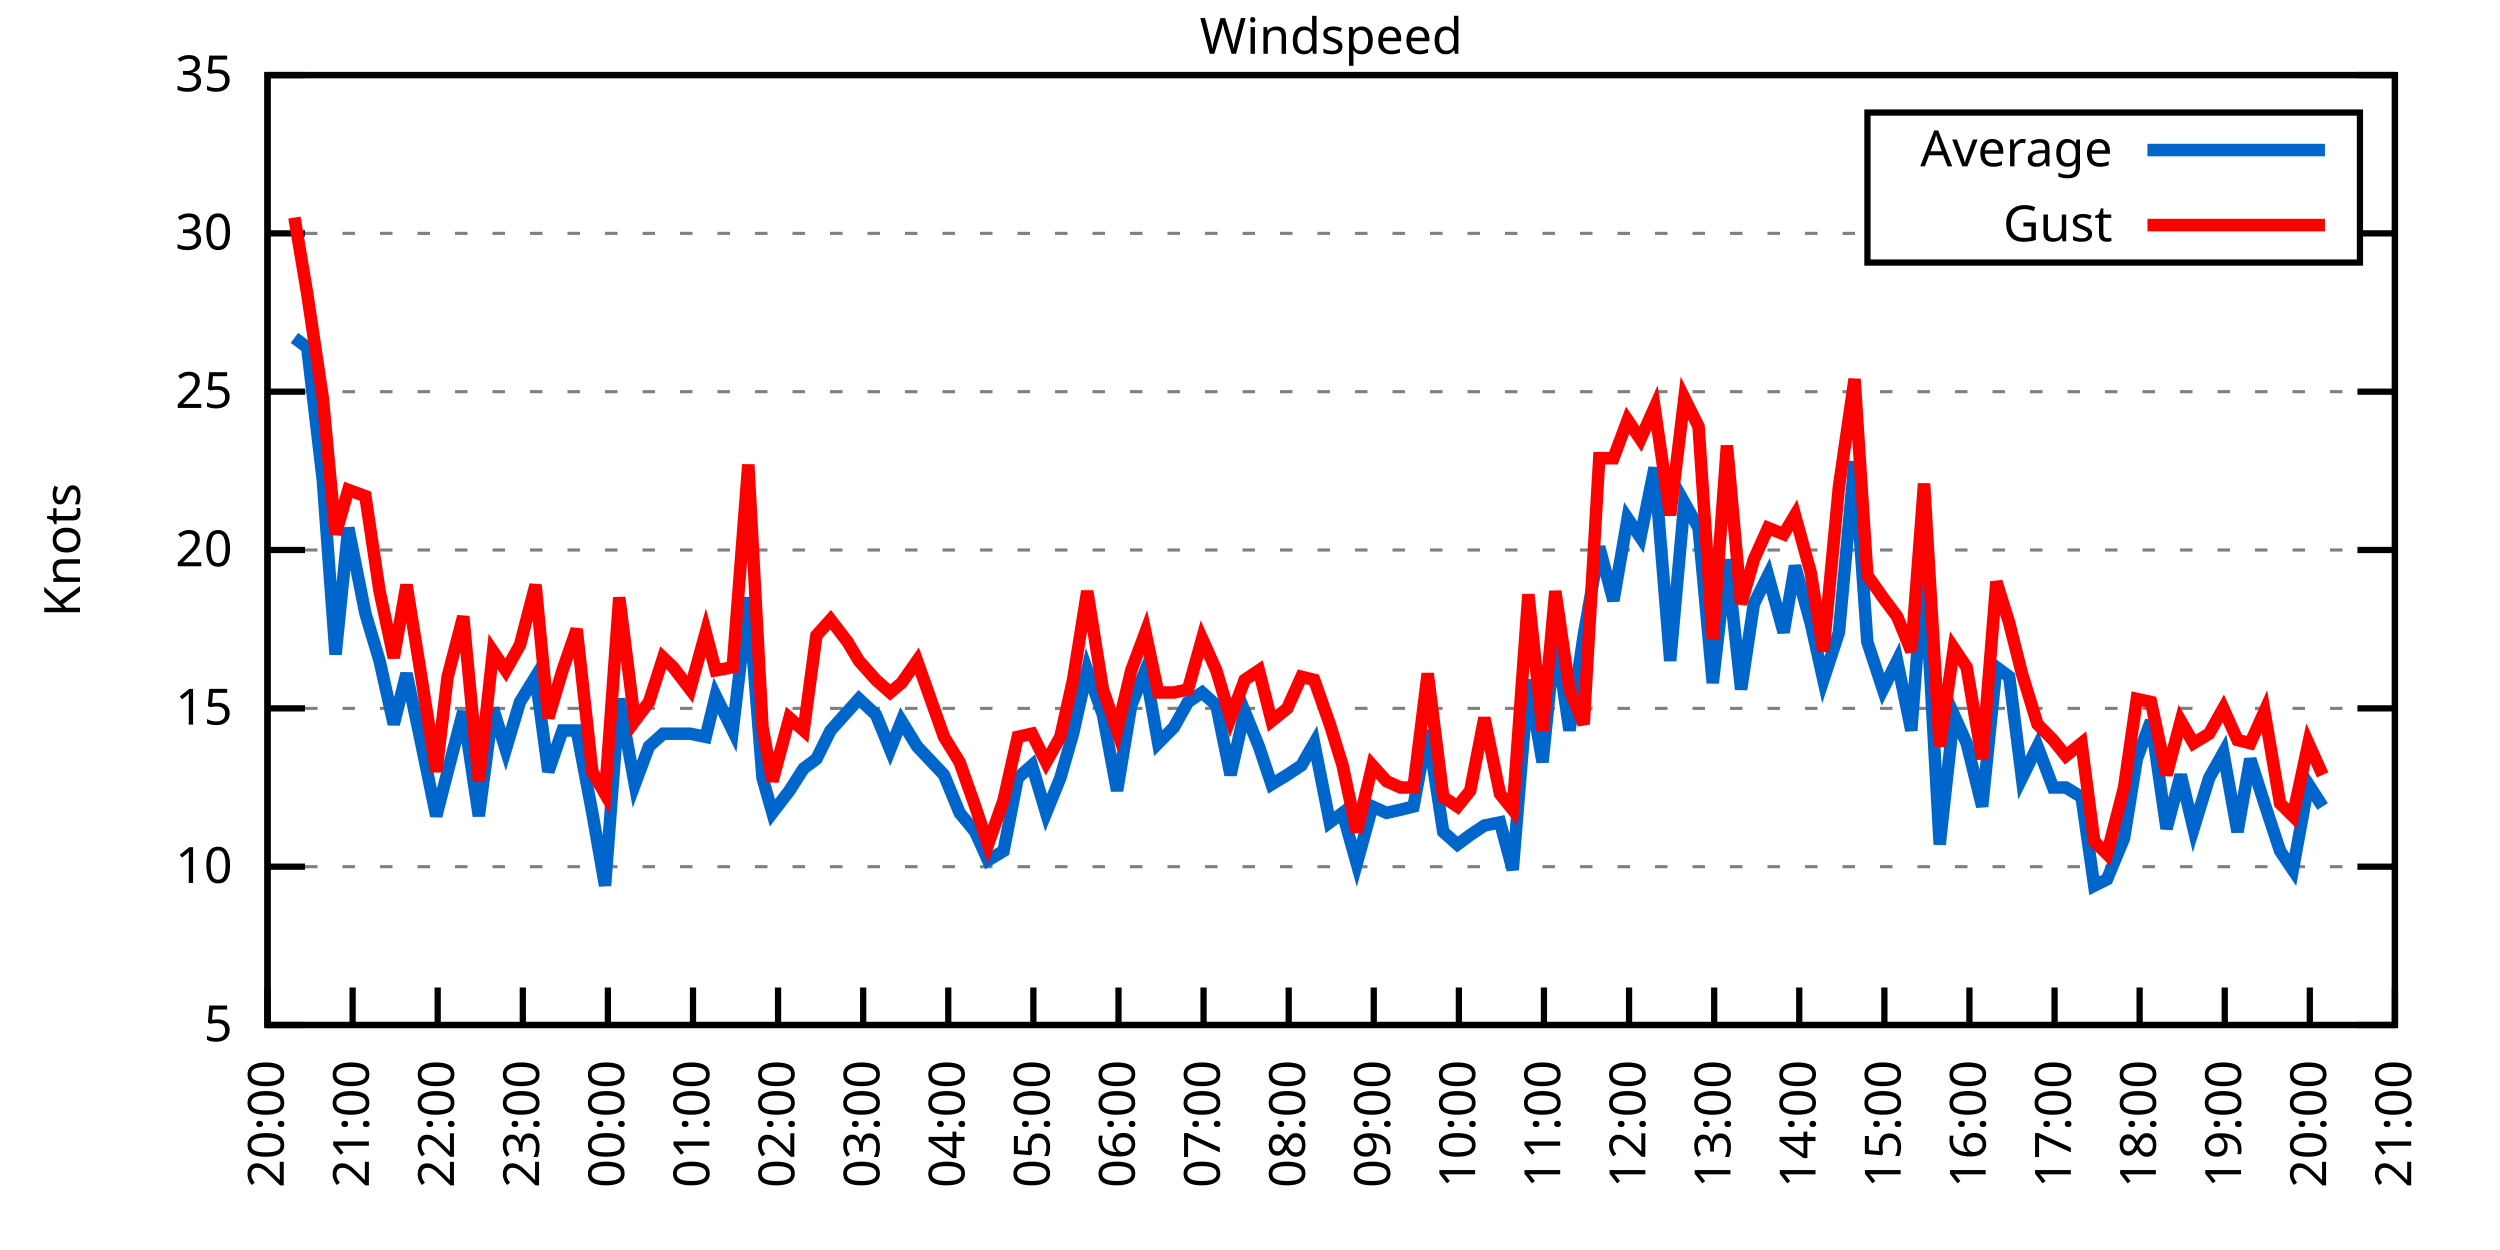
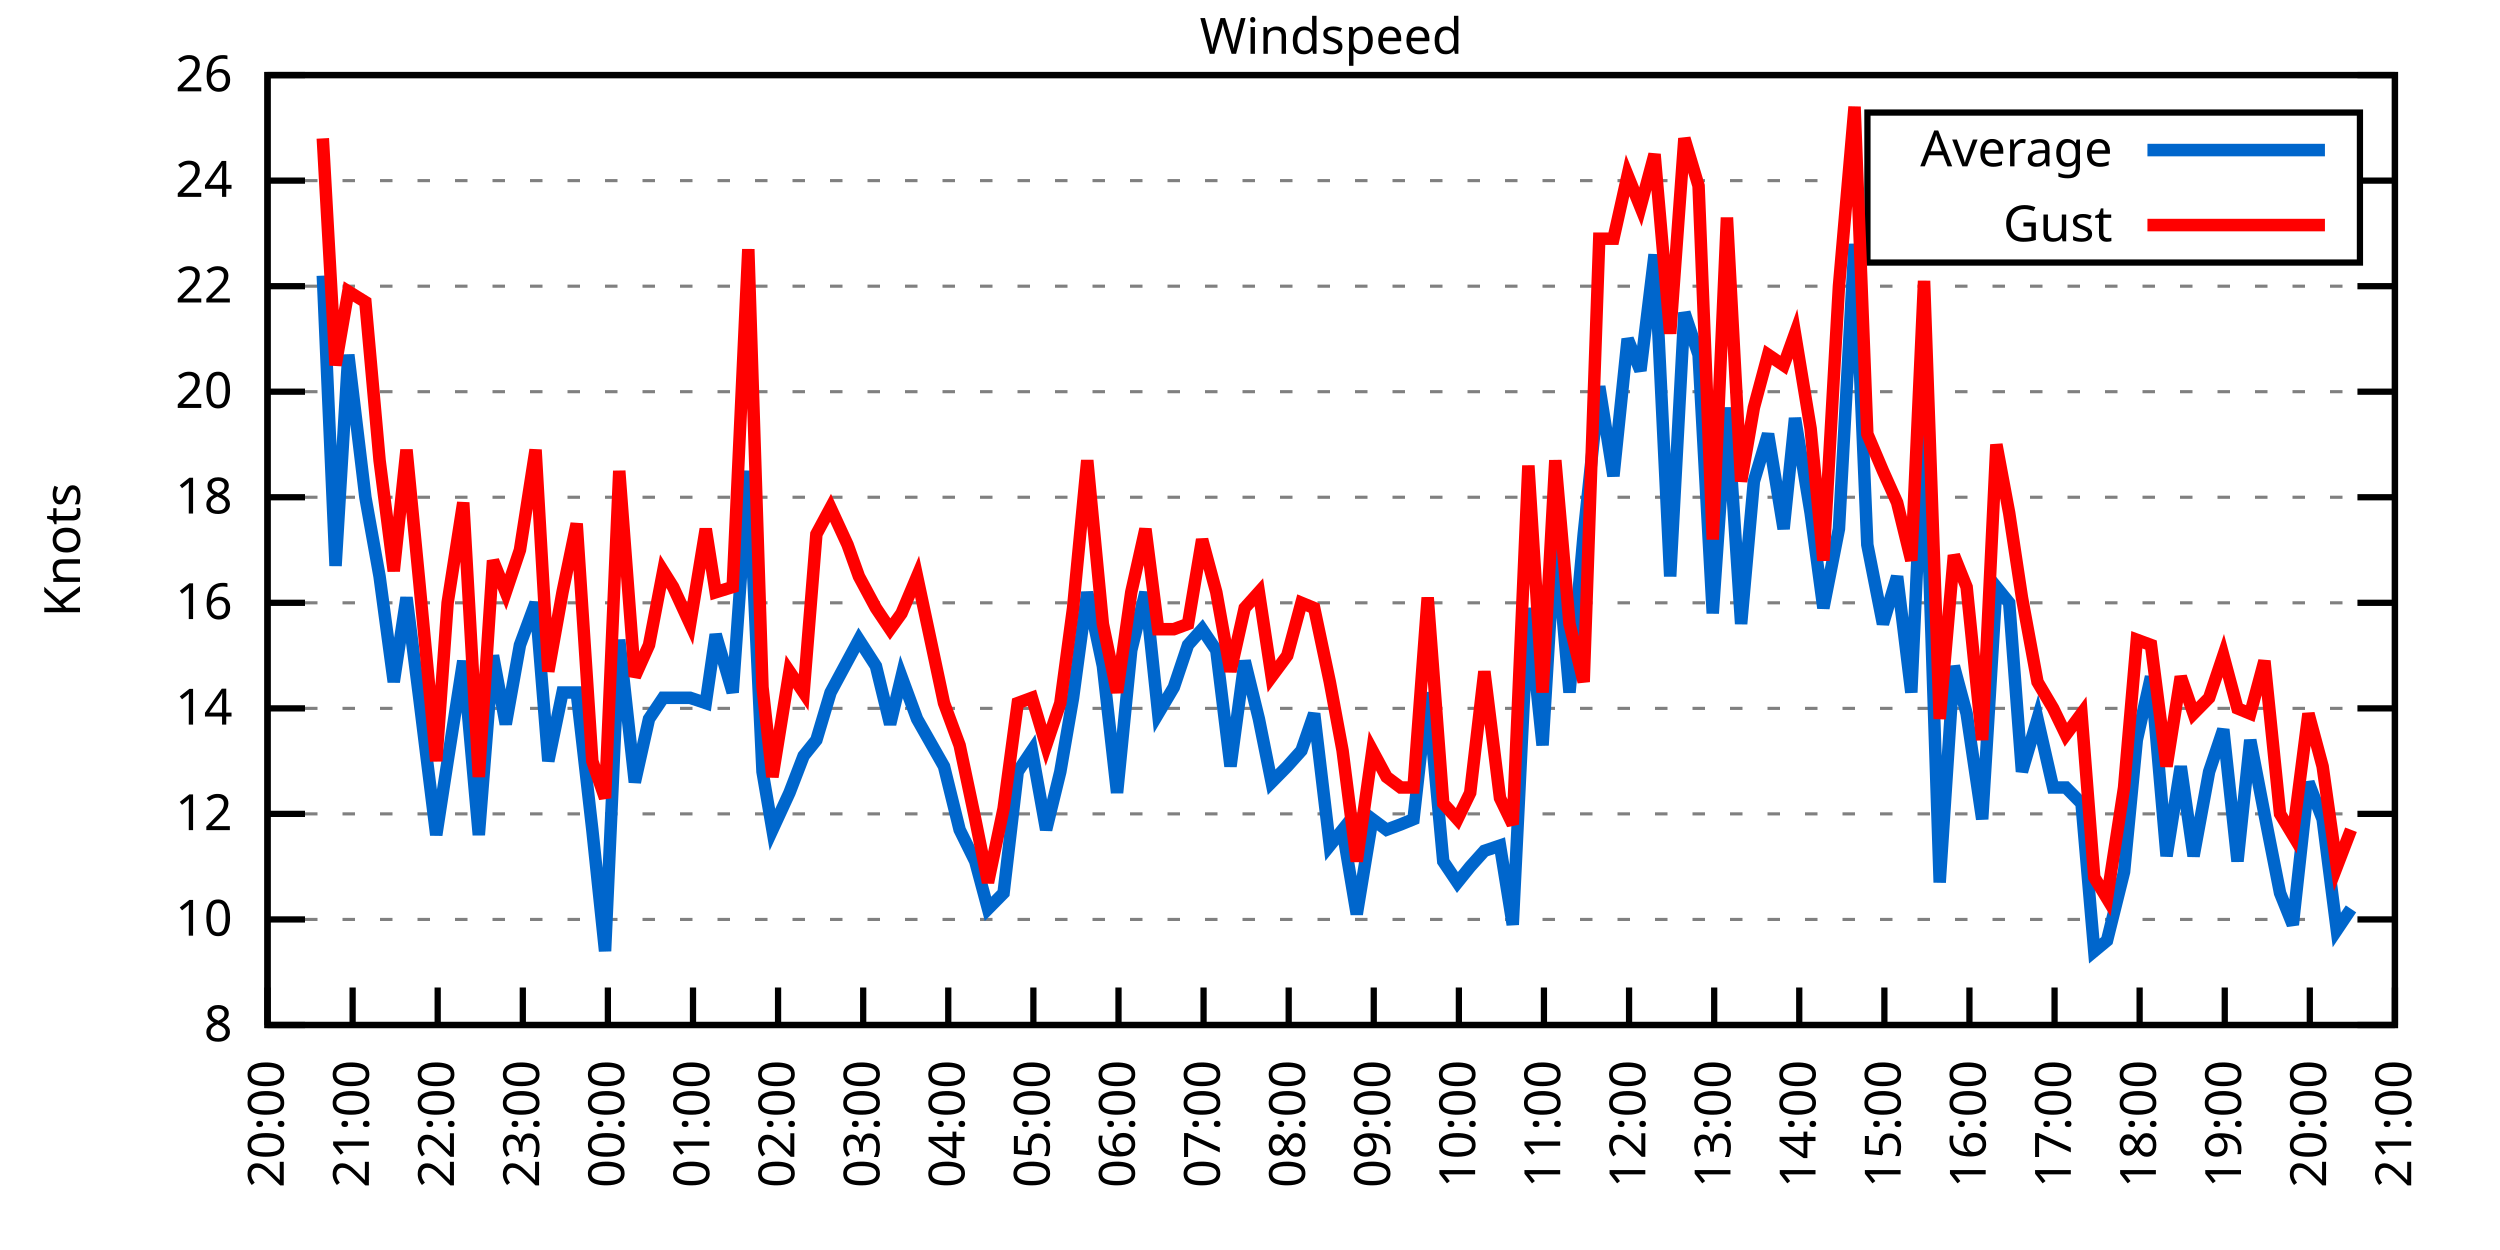
<svg xmlns="http://www.w3.org/2000/svg" xmlns:xlink="http://www.w3.org/1999/xlink" width="400" height="200" viewBox="0 0 400 200">
  <g id="gnuplot_canvas">
    <rect x="0" y="0" width="400" height="200" fill="none" />
    <defs>
      <circle id="gpDot" r="0.5" stroke-width="0.5" stroke="currentColor" />
      <path id="gpPt0" stroke-width="0.333" stroke="currentColor" d="M-1,0 h2 M0,-1 v2" />
      <path id="gpPt1" stroke-width="0.333" stroke="currentColor" d="M-1,-1 L1,1 M1,-1 L-1,1" />
      <path id="gpPt2" stroke-width="0.333" stroke="currentColor" d="M-1,0 L1,0 M0,-1 L0,1 M-1,-1 L1,1 M-1,1 L1,-1" />
      <rect id="gpPt3" stroke-width="0.333" stroke="currentColor" x="-1" y="-1" width="2" height="2" />
      <rect id="gpPt4" stroke-width="0.333" stroke="currentColor" fill="currentColor" x="-1" y="-1" width="2" height="2" />
      <circle id="gpPt5" stroke-width="0.333" stroke="currentColor" cx="0" cy="0" r="1" />
      <use xlink:href="#gpPt5" id="gpPt6" fill="currentColor" stroke="none" />
      <path id="gpPt7" stroke-width="0.333" stroke="currentColor" d="M0,-1.33 L-1.33,0.67 L1.33,0.67 z" />
      <use xlink:href="#gpPt7" id="gpPt8" fill="currentColor" stroke="none" />
      <use xlink:href="#gpPt7" id="gpPt9" stroke="currentColor" transform="rotate(180)" />
      <use xlink:href="#gpPt9" id="gpPt10" fill="currentColor" stroke="none" />
      <use xlink:href="#gpPt3" id="gpPt11" stroke="currentColor" transform="rotate(45)" />
      <use xlink:href="#gpPt11" id="gpPt12" fill="currentColor" stroke="none" />
      <path id="gpPt13" stroke-width="0.333" stroke="currentColor" d="M0,1.330 L1.265,0.411 L0.782,-1.067 L-0.782,-1.076 L-1.265,0.411 z" />
      <use xlink:href="#gpPt13" id="gpPt14" fill="currentColor" stroke="none" />
      <filter id="textbox" filterUnits="objectBoundingBox" x="0" y="0" height="1" width="1">
        <feFlood flood-color="white" flood-opacity="1" result="bgnd" />
        <feComposite in="SourceGraphic" in2="bgnd" operator="atop" />
      </filter>
      <filter id="greybox" filterUnits="objectBoundingBox" x="0" y="0" height="1" width="1">
        <feFlood flood-color="lightgrey" flood-opacity="1" result="grey" />
        <feComposite in="SourceGraphic" in2="grey" operator="atop" />
      </filter>
    </defs>
    <g fill="none" color="white" stroke="currentColor" stroke-width="1.00" stroke-linecap="butt" stroke-linejoin="miter">
</g>
    <g fill="none" color="black" stroke="currentColor" stroke-width="1.00" stroke-linecap="butt" stroke-linejoin="miter">
      <g stroke="none" shape-rendering="crispEdges">
        <polygon fill="rgb(255, 255, 255)" points="42.80,164.00 383.18,164.00 383.18,12.02 42.80,12.02 " />
      </g>
    </g>
    <g fill="none" color="black" stroke="currentColor" stroke-width="1.00" stroke-linecap="butt" stroke-linejoin="miter">
</g>
    <g fill="none" color="black" stroke="black" stroke-width="0.50" stroke-linecap="butt" stroke-linejoin="miter">
</g>
    <g fill="none" color="gray" stroke="currentColor" stroke-width="0.50" stroke-linecap="butt" stroke-linejoin="miter">
      <path stroke="gray" stroke-dasharray="2,4" class="gridline" d="M42.80,164.00 L383.19,164.00  " />
    </g>
    <g fill="none" color="gray" stroke="gray" stroke-width="1.00" stroke-linecap="butt" stroke-linejoin="miter">
</g>
    <g fill="none" color="black" stroke="currentColor" stroke-width="1.00" stroke-linecap="butt" stroke-linejoin="miter">
      <path stroke="black" d="M42.80,164.00 L48.80,164.00 M383.19,164.00 L377.19,164.00  " />
      <g transform="translate(37.20,166.60)" stroke="none" fill="black" font-family="Sans" font-size="8.00" text-anchor="end">
        <text>
-           <tspan font-family="Sans"> 5</tspan>
-         </text>
-       </g>
-     </g>
-     <g fill="none" color="black" stroke="currentColor" stroke-width="1.00" stroke-linecap="butt" stroke-linejoin="miter">
- </g>
-     <g fill="none" color="black" stroke="black" stroke-width="0.50" stroke-linecap="butt" stroke-linejoin="miter">
- </g>
-     <g fill="none" color="gray" stroke="currentColor" stroke-width="0.50" stroke-linecap="butt" stroke-linejoin="miter">
-       <path stroke="gray" stroke-dasharray="2,4" class="gridline" d="M42.80,138.67 L383.19,138.67  " />
-     </g>
-     <g fill="none" color="gray" stroke="gray" stroke-width="1.00" stroke-linecap="butt" stroke-linejoin="miter">
- </g>
-     <g fill="none" color="black" stroke="currentColor" stroke-width="1.00" stroke-linecap="butt" stroke-linejoin="miter">
-       <path stroke="black" d="M42.80,138.67 L48.80,138.67 M383.19,138.67 L377.19,138.67  " />
-       <g transform="translate(37.20,141.27)" stroke="none" fill="black" font-family="Sans" font-size="8.00" text-anchor="end">
+           <tspan font-family="Sans"> 8</tspan>
+         </text>
+       </g>
+     </g>
+     <g fill="none" color="black" stroke="currentColor" stroke-width="1.00" stroke-linecap="butt" stroke-linejoin="miter">
+ </g>
+     <g fill="none" color="black" stroke="black" stroke-width="0.50" stroke-linecap="butt" stroke-linejoin="miter">
+ </g>
+     <g fill="none" color="gray" stroke="currentColor" stroke-width="0.50" stroke-linecap="butt" stroke-linejoin="miter">
+       <path stroke="gray" stroke-dasharray="2,4" class="gridline" d="M42.80,147.11 L383.19,147.11  " />
+     </g>
+     <g fill="none" color="gray" stroke="gray" stroke-width="1.00" stroke-linecap="butt" stroke-linejoin="miter">
+ </g>
+     <g fill="none" color="black" stroke="currentColor" stroke-width="1.00" stroke-linecap="butt" stroke-linejoin="miter">
+       <path stroke="black" d="M42.80,147.11 L48.80,147.11 M383.19,147.11 L377.19,147.11  " />
+       <g transform="translate(37.20,149.71)" stroke="none" fill="black" font-family="Sans" font-size="8.00" text-anchor="end">
        <text>
          <tspan font-family="Sans"> 10</tspan>
+         </text>
+       </g>
+     </g>
+     <g fill="none" color="black" stroke="currentColor" stroke-width="1.00" stroke-linecap="butt" stroke-linejoin="miter">
+ </g>
+     <g fill="none" color="black" stroke="black" stroke-width="0.50" stroke-linecap="butt" stroke-linejoin="miter">
+ </g>
+     <g fill="none" color="gray" stroke="currentColor" stroke-width="0.50" stroke-linecap="butt" stroke-linejoin="miter">
+       <path stroke="gray" stroke-dasharray="2,4" class="gridline" d="M42.80,130.22 L383.19,130.22  " />
+     </g>
+     <g fill="none" color="gray" stroke="gray" stroke-width="1.00" stroke-linecap="butt" stroke-linejoin="miter">
+ </g>
+     <g fill="none" color="black" stroke="currentColor" stroke-width="1.00" stroke-linecap="butt" stroke-linejoin="miter">
+       <path stroke="black" d="M42.80,130.22 L48.80,130.22 M383.19,130.22 L377.19,130.22  " />
+       <g transform="translate(37.20,132.82)" stroke="none" fill="black" font-family="Sans" font-size="8.00" text-anchor="end">
+         <text>
+           <tspan font-family="Sans"> 12</tspan>
        </text>
      </g>
    </g>
    <g fill="none" color="black" stroke="currentColor" stroke-width="1.00" stroke-linecap="butt" stroke-linejoin="miter">
</g>
    <g fill="none" color="black" stroke="black" stroke-width="0.50" stroke-linecap="butt" stroke-linejoin="miter">
</g>
    <g fill="none" color="gray" stroke="currentColor" stroke-width="0.50" stroke-linecap="butt" stroke-linejoin="miter">
      <path stroke="gray" stroke-dasharray="2,4" class="gridline" d="M42.80,113.34 L383.19,113.34  " />
    </g>
    <g fill="none" color="gray" stroke="gray" stroke-width="1.00" stroke-linecap="butt" stroke-linejoin="miter">
</g>
    <g fill="none" color="black" stroke="currentColor" stroke-width="1.00" stroke-linecap="butt" stroke-linejoin="miter">
      <path stroke="black" d="M42.80,113.34 L48.80,113.34 M383.19,113.34 L377.19,113.34  " />
      <g transform="translate(37.20,115.94)" stroke="none" fill="black" font-family="Sans" font-size="8.00" text-anchor="end">
        <text>
-           <tspan font-family="Sans"> 15</tspan>
-         </text>
-       </g>
-     </g>
-     <g fill="none" color="black" stroke="currentColor" stroke-width="1.00" stroke-linecap="butt" stroke-linejoin="miter">
- </g>
-     <g fill="none" color="black" stroke="black" stroke-width="0.50" stroke-linecap="butt" stroke-linejoin="miter">
- </g>
-     <g fill="none" color="gray" stroke="currentColor" stroke-width="0.50" stroke-linecap="butt" stroke-linejoin="miter">
-       <path stroke="gray" stroke-dasharray="2,4" class="gridline" d="M42.80,88.00 L383.19,88.00  " />
-     </g>
-     <g fill="none" color="gray" stroke="gray" stroke-width="1.00" stroke-linecap="butt" stroke-linejoin="miter">
- </g>
-     <g fill="none" color="black" stroke="currentColor" stroke-width="1.00" stroke-linecap="butt" stroke-linejoin="miter">
-       <path stroke="black" d="M42.80,88.00 L48.80,88.00 M383.19,88.00 L377.19,88.00  " />
-       <g transform="translate(37.20,90.60)" stroke="none" fill="black" font-family="Sans" font-size="8.00" text-anchor="end">
-         <text>
-           <tspan font-family="Sans"> 20</tspan>
+           <tspan font-family="Sans"> 14</tspan>
+         </text>
+       </g>
+     </g>
+     <g fill="none" color="black" stroke="currentColor" stroke-width="1.00" stroke-linecap="butt" stroke-linejoin="miter">
+ </g>
+     <g fill="none" color="black" stroke="black" stroke-width="0.50" stroke-linecap="butt" stroke-linejoin="miter">
+ </g>
+     <g fill="none" color="gray" stroke="currentColor" stroke-width="0.50" stroke-linecap="butt" stroke-linejoin="miter">
+       <path stroke="gray" stroke-dasharray="2,4" class="gridline" d="M42.80,96.45 L383.19,96.45  " />
+     </g>
+     <g fill="none" color="gray" stroke="gray" stroke-width="1.00" stroke-linecap="butt" stroke-linejoin="miter">
+ </g>
+     <g fill="none" color="black" stroke="currentColor" stroke-width="1.00" stroke-linecap="butt" stroke-linejoin="miter">
+       <path stroke="black" d="M42.80,96.45 L48.80,96.45 M383.19,96.45 L377.19,96.45  " />
+       <g transform="translate(37.20,99.05)" stroke="none" fill="black" font-family="Sans" font-size="8.00" text-anchor="end">
+         <text>
+           <tspan font-family="Sans"> 16</tspan>
+         </text>
+       </g>
+     </g>
+     <g fill="none" color="black" stroke="currentColor" stroke-width="1.00" stroke-linecap="butt" stroke-linejoin="miter">
+ </g>
+     <g fill="none" color="black" stroke="black" stroke-width="0.50" stroke-linecap="butt" stroke-linejoin="miter">
+ </g>
+     <g fill="none" color="gray" stroke="currentColor" stroke-width="0.50" stroke-linecap="butt" stroke-linejoin="miter">
+       <path stroke="gray" stroke-dasharray="2,4" class="gridline" d="M42.80,79.56 L383.19,79.56  " />
+     </g>
+     <g fill="none" color="gray" stroke="gray" stroke-width="1.00" stroke-linecap="butt" stroke-linejoin="miter">
+ </g>
+     <g fill="none" color="black" stroke="currentColor" stroke-width="1.00" stroke-linecap="butt" stroke-linejoin="miter">
+       <path stroke="black" d="M42.80,79.56 L48.80,79.56 M383.19,79.56 L377.19,79.56  " />
+       <g transform="translate(37.20,82.16)" stroke="none" fill="black" font-family="Sans" font-size="8.00" text-anchor="end">
+         <text>
+           <tspan font-family="Sans"> 18</tspan>
        </text>
      </g>
    </g>
    <g fill="none" color="black" stroke="currentColor" stroke-width="1.00" stroke-linecap="butt" stroke-linejoin="miter">
</g>
    <g fill="none" color="black" stroke="black" stroke-width="0.50" stroke-linecap="butt" stroke-linejoin="miter">
</g>
    <g fill="none" color="gray" stroke="currentColor" stroke-width="0.50" stroke-linecap="butt" stroke-linejoin="miter">
      <path stroke="gray" stroke-dasharray="2,4" class="gridline" d="M42.80,62.67 L383.19,62.67  " />
    </g>
    <g fill="none" color="gray" stroke="gray" stroke-width="1.00" stroke-linecap="butt" stroke-linejoin="miter">
</g>
    <g fill="none" color="black" stroke="currentColor" stroke-width="1.00" stroke-linecap="butt" stroke-linejoin="miter">
      <path stroke="black" d="M42.80,62.67 L48.80,62.67 M383.19,62.67 L377.19,62.67  " />
      <g transform="translate(37.20,65.27)" stroke="none" fill="black" font-family="Sans" font-size="8.00" text-anchor="end">
        <text>
-           <tspan font-family="Sans"> 25</tspan>
-         </text>
-       </g>
-     </g>
-     <g fill="none" color="black" stroke="currentColor" stroke-width="1.00" stroke-linecap="butt" stroke-linejoin="miter">
- </g>
-     <g fill="none" color="black" stroke="black" stroke-width="0.50" stroke-linecap="butt" stroke-linejoin="miter">
- </g>
-     <g fill="none" color="gray" stroke="currentColor" stroke-width="0.50" stroke-linecap="butt" stroke-linejoin="miter">
-       <path stroke="gray" stroke-dasharray="2,4" class="gridline" d="M42.80,37.34 L298.79,37.34 M377.59,37.34 L383.19,37.34  " />
-     </g>
-     <g fill="none" color="gray" stroke="gray" stroke-width="1.00" stroke-linecap="butt" stroke-linejoin="miter">
- </g>
-     <g fill="none" color="black" stroke="currentColor" stroke-width="1.00" stroke-linecap="butt" stroke-linejoin="miter">
-       <path stroke="black" d="M42.80,37.34 L48.80,37.34 M383.19,37.34 L377.19,37.34  " />
-       <g transform="translate(37.20,39.94)" stroke="none" fill="black" font-family="Sans" font-size="8.00" text-anchor="end">
-         <text>
-           <tspan font-family="Sans"> 30</tspan>
+           <tspan font-family="Sans"> 20</tspan>
+         </text>
+       </g>
+     </g>
+     <g fill="none" color="black" stroke="currentColor" stroke-width="1.00" stroke-linecap="butt" stroke-linejoin="miter">
+ </g>
+     <g fill="none" color="black" stroke="black" stroke-width="0.50" stroke-linecap="butt" stroke-linejoin="miter">
+ </g>
+     <g fill="none" color="gray" stroke="currentColor" stroke-width="0.50" stroke-linecap="butt" stroke-linejoin="miter">
+       <path stroke="gray" stroke-dasharray="2,4" class="gridline" d="M42.80,45.79 L383.19,45.79  " />
+     </g>
+     <g fill="none" color="gray" stroke="gray" stroke-width="1.00" stroke-linecap="butt" stroke-linejoin="miter">
+ </g>
+     <g fill="none" color="black" stroke="currentColor" stroke-width="1.00" stroke-linecap="butt" stroke-linejoin="miter">
+       <path stroke="black" d="M42.80,45.79 L48.80,45.79 M383.19,45.79 L377.19,45.79  " />
+       <g transform="translate(37.20,48.39)" stroke="none" fill="black" font-family="Sans" font-size="8.00" text-anchor="end">
+         <text>
+           <tspan font-family="Sans"> 22</tspan>
+         </text>
+       </g>
+     </g>
+     <g fill="none" color="black" stroke="currentColor" stroke-width="1.00" stroke-linecap="butt" stroke-linejoin="miter">
+ </g>
+     <g fill="none" color="black" stroke="black" stroke-width="0.50" stroke-linecap="butt" stroke-linejoin="miter">
+ </g>
+     <g fill="none" color="gray" stroke="currentColor" stroke-width="0.50" stroke-linecap="butt" stroke-linejoin="miter">
+       <path stroke="gray" stroke-dasharray="2,4" class="gridline" d="M42.80,28.90 L298.79,28.90 M377.59,28.90 L383.19,28.90  " />
+     </g>
+     <g fill="none" color="gray" stroke="gray" stroke-width="1.00" stroke-linecap="butt" stroke-linejoin="miter">
+ </g>
+     <g fill="none" color="black" stroke="currentColor" stroke-width="1.00" stroke-linecap="butt" stroke-linejoin="miter">
+       <path stroke="black" d="M42.80,28.90 L48.80,28.90 M383.19,28.90 L377.19,28.90  " />
+       <g transform="translate(37.20,31.50)" stroke="none" fill="black" font-family="Sans" font-size="8.00" text-anchor="end">
+         <text>
+           <tspan font-family="Sans"> 24</tspan>
        </text>
      </g>
    </g>
    <g fill="none" color="black" stroke="currentColor" stroke-width="1.00" stroke-linecap="butt" stroke-linejoin="miter">
</g>
    <g fill="none" color="black" stroke="black" stroke-width="0.50" stroke-linecap="butt" stroke-linejoin="miter">
</g>
    <g fill="none" color="gray" stroke="currentColor" stroke-width="0.50" stroke-linecap="butt" stroke-linejoin="miter">
      <path stroke="gray" stroke-dasharray="2,4" class="gridline" d="M42.80,12.01 L383.19,12.01  " />
    </g>
    <g fill="none" color="gray" stroke="gray" stroke-width="1.00" stroke-linecap="butt" stroke-linejoin="miter">
</g>
    <g fill="none" color="black" stroke="currentColor" stroke-width="1.00" stroke-linecap="butt" stroke-linejoin="miter">
      <path stroke="black" d="M42.80,12.01 L48.80,12.01 M383.19,12.01 L377.19,12.01  " />
      <g transform="translate(37.20,14.61)" stroke="none" fill="black" font-family="Sans" font-size="8.00" text-anchor="end">
        <text>
-           <tspan font-family="Sans"> 35</tspan>
+           <tspan font-family="Sans"> 26</tspan>
        </text>
      </g>
    </g>
    <g fill="none" color="black" stroke="currentColor" stroke-width="1.00" stroke-linecap="butt" stroke-linejoin="miter">
      <path stroke="black" d="M42.80,164.00 L42.80,158.00  " />
      <g transform="translate(45.40,169.60) rotate(270.00)" stroke="none" fill="black" font-family="Sans" font-size="8.00" text-anchor="end">
        <text>
          <tspan font-family="Sans">20:00</tspan>
        </text>
      </g>
    </g>
    <g fill="none" color="black" stroke="currentColor" stroke-width="1.00" stroke-linecap="butt" stroke-linejoin="miter">
      <path stroke="black" d="M56.42,164.00 L56.42,158.00  " />
      <g transform="translate(59.02,169.60) rotate(270.00)" stroke="none" fill="black" font-family="Sans" font-size="8.00" text-anchor="end">
        <text>
          <tspan font-family="Sans">21:00</tspan>
        </text>
      </g>
    </g>
    <g fill="none" color="black" stroke="currentColor" stroke-width="1.00" stroke-linecap="butt" stroke-linejoin="miter">
      <path stroke="black" d="M70.03,164.00 L70.03,158.00  " />
      <g transform="translate(72.63,169.60) rotate(270.00)" stroke="none" fill="black" font-family="Sans" font-size="8.00" text-anchor="end">
        <text>
          <tspan font-family="Sans">22:00</tspan>
        </text>
      </g>
    </g>
    <g fill="none" color="black" stroke="currentColor" stroke-width="1.00" stroke-linecap="butt" stroke-linejoin="miter">
      <path stroke="black" d="M83.65,164.00 L83.65,158.00  " />
      <g transform="translate(86.25,169.60) rotate(270.00)" stroke="none" fill="black" font-family="Sans" font-size="8.00" text-anchor="end">
        <text>
          <tspan font-family="Sans">23:00</tspan>
        </text>
      </g>
    </g>
    <g fill="none" color="black" stroke="currentColor" stroke-width="1.00" stroke-linecap="butt" stroke-linejoin="miter">
      <path stroke="black" d="M97.26,164.00 L97.26,158.00  " />
      <g transform="translate(99.86,169.60) rotate(270.00)" stroke="none" fill="black" font-family="Sans" font-size="8.00" text-anchor="end">
        <text>
          <tspan font-family="Sans">00:00</tspan>
        </text>
      </g>
    </g>
    <g fill="none" color="black" stroke="currentColor" stroke-width="1.00" stroke-linecap="butt" stroke-linejoin="miter">
      <path stroke="black" d="M110.88,164.00 L110.88,158.00  " />
      <g transform="translate(113.48,169.60) rotate(270.00)" stroke="none" fill="black" font-family="Sans" font-size="8.00" text-anchor="end">
        <text>
          <tspan font-family="Sans">01:00</tspan>
        </text>
      </g>
    </g>
    <g fill="none" color="black" stroke="currentColor" stroke-width="1.00" stroke-linecap="butt" stroke-linejoin="miter">
      <path stroke="black" d="M124.49,164.00 L124.49,158.00  " />
      <g transform="translate(127.09,169.60) rotate(270.00)" stroke="none" fill="black" font-family="Sans" font-size="8.00" text-anchor="end">
        <text>
          <tspan font-family="Sans">02:00</tspan>
        </text>
      </g>
    </g>
    <g fill="none" color="black" stroke="currentColor" stroke-width="1.00" stroke-linecap="butt" stroke-linejoin="miter">
      <path stroke="black" d="M138.11,164.00 L138.11,158.00  " />
      <g transform="translate(140.71,169.60) rotate(270.00)" stroke="none" fill="black" font-family="Sans" font-size="8.00" text-anchor="end">
        <text>
          <tspan font-family="Sans">03:00</tspan>
        </text>
      </g>
    </g>
    <g fill="none" color="black" stroke="currentColor" stroke-width="1.00" stroke-linecap="butt" stroke-linejoin="miter">
      <path stroke="black" d="M151.72,164.00 L151.72,158.00  " />
      <g transform="translate(154.32,169.60) rotate(270.00)" stroke="none" fill="black" font-family="Sans" font-size="8.00" text-anchor="end">
        <text>
          <tspan font-family="Sans">04:00</tspan>
        </text>
      </g>
    </g>
    <g fill="none" color="black" stroke="currentColor" stroke-width="1.00" stroke-linecap="butt" stroke-linejoin="miter">
      <path stroke="black" d="M165.34,164.00 L165.34,158.00  " />
      <g transform="translate(167.94,169.60) rotate(270.00)" stroke="none" fill="black" font-family="Sans" font-size="8.00" text-anchor="end">
        <text>
          <tspan font-family="Sans">05:00</tspan>
        </text>
      </g>
    </g>
    <g fill="none" color="black" stroke="currentColor" stroke-width="1.00" stroke-linecap="butt" stroke-linejoin="miter">
      <path stroke="black" d="M178.96,164.00 L178.96,158.00  " />
      <g transform="translate(181.56,169.60) rotate(270.00)" stroke="none" fill="black" font-family="Sans" font-size="8.00" text-anchor="end">
        <text>
          <tspan font-family="Sans">06:00</tspan>
        </text>
      </g>
    </g>
    <g fill="none" color="black" stroke="currentColor" stroke-width="1.00" stroke-linecap="butt" stroke-linejoin="miter">
      <path stroke="black" d="M192.57,164.00 L192.57,158.00  " />
      <g transform="translate(195.17,169.60) rotate(270.00)" stroke="none" fill="black" font-family="Sans" font-size="8.00" text-anchor="end">
        <text>
          <tspan font-family="Sans">07:00</tspan>
        </text>
      </g>
    </g>
    <g fill="none" color="black" stroke="currentColor" stroke-width="1.00" stroke-linecap="butt" stroke-linejoin="miter">
      <path stroke="black" d="M206.19,164.00 L206.19,158.00  " />
      <g transform="translate(208.79,169.60) rotate(270.00)" stroke="none" fill="black" font-family="Sans" font-size="8.00" text-anchor="end">
        <text>
          <tspan font-family="Sans">08:00</tspan>
        </text>
      </g>
    </g>
    <g fill="none" color="black" stroke="currentColor" stroke-width="1.00" stroke-linecap="butt" stroke-linejoin="miter">
      <path stroke="black" d="M219.80,164.00 L219.80,158.00  " />
      <g transform="translate(222.40,169.60) rotate(270.00)" stroke="none" fill="black" font-family="Sans" font-size="8.00" text-anchor="end">
        <text>
          <tspan font-family="Sans">09:00</tspan>
        </text>
      </g>
    </g>
    <g fill="none" color="black" stroke="currentColor" stroke-width="1.00" stroke-linecap="butt" stroke-linejoin="miter">
      <path stroke="black" d="M233.42,164.00 L233.42,158.00  " />
      <g transform="translate(236.02,169.60) rotate(270.00)" stroke="none" fill="black" font-family="Sans" font-size="8.00" text-anchor="end">
        <text>
          <tspan font-family="Sans">10:00</tspan>
        </text>
      </g>
    </g>
    <g fill="none" color="black" stroke="currentColor" stroke-width="1.00" stroke-linecap="butt" stroke-linejoin="miter">
      <path stroke="black" d="M247.03,164.00 L247.03,158.00  " />
      <g transform="translate(249.63,169.60) rotate(270.00)" stroke="none" fill="black" font-family="Sans" font-size="8.00" text-anchor="end">
        <text>
          <tspan font-family="Sans">11:00</tspan>
        </text>
      </g>
    </g>
    <g fill="none" color="black" stroke="currentColor" stroke-width="1.00" stroke-linecap="butt" stroke-linejoin="miter">
      <path stroke="black" d="M260.65,164.00 L260.65,158.00  " />
      <g transform="translate(263.25,169.60) rotate(270.00)" stroke="none" fill="black" font-family="Sans" font-size="8.00" text-anchor="end">
        <text>
          <tspan font-family="Sans">12:00</tspan>
        </text>
      </g>
    </g>
    <g fill="none" color="black" stroke="currentColor" stroke-width="1.00" stroke-linecap="butt" stroke-linejoin="miter">
      <path stroke="black" d="M274.27,164.00 L274.27,158.00  " />
      <g transform="translate(276.87,169.60) rotate(270.00)" stroke="none" fill="black" font-family="Sans" font-size="8.00" text-anchor="end">
        <text>
          <tspan font-family="Sans">13:00</tspan>
        </text>
      </g>
    </g>
    <g fill="none" color="black" stroke="currentColor" stroke-width="1.00" stroke-linecap="butt" stroke-linejoin="miter">
      <path stroke="black" d="M287.88,164.00 L287.88,158.00  " />
      <g transform="translate(290.48,169.60) rotate(270.00)" stroke="none" fill="black" font-family="Sans" font-size="8.00" text-anchor="end">
        <text>
          <tspan font-family="Sans">14:00</tspan>
        </text>
      </g>
    </g>
    <g fill="none" color="black" stroke="currentColor" stroke-width="1.00" stroke-linecap="butt" stroke-linejoin="miter">
      <path stroke="black" d="M301.50,164.00 L301.50,158.00  " />
      <g transform="translate(304.10,169.60) rotate(270.00)" stroke="none" fill="black" font-family="Sans" font-size="8.00" text-anchor="end">
        <text>
          <tspan font-family="Sans">15:00</tspan>
        </text>
      </g>
    </g>
    <g fill="none" color="black" stroke="currentColor" stroke-width="1.00" stroke-linecap="butt" stroke-linejoin="miter">
      <path stroke="black" d="M315.11,164.00 L315.11,158.00  " />
      <g transform="translate(317.71,169.60) rotate(270.00)" stroke="none" fill="black" font-family="Sans" font-size="8.00" text-anchor="end">
        <text>
          <tspan font-family="Sans">16:00</tspan>
        </text>
      </g>
    </g>
    <g fill="none" color="black" stroke="currentColor" stroke-width="1.00" stroke-linecap="butt" stroke-linejoin="miter">
      <path stroke="black" d="M328.73,164.00 L328.73,158.00  " />
      <g transform="translate(331.33,169.60) rotate(270.00)" stroke="none" fill="black" font-family="Sans" font-size="8.00" text-anchor="end">
        <text>
          <tspan font-family="Sans">17:00</tspan>
        </text>
      </g>
    </g>
    <g fill="none" color="black" stroke="currentColor" stroke-width="1.00" stroke-linecap="butt" stroke-linejoin="miter">
      <path stroke="black" d="M342.34,164.00 L342.34,158.00  " />
      <g transform="translate(344.94,169.60) rotate(270.00)" stroke="none" fill="black" font-family="Sans" font-size="8.00" text-anchor="end">
        <text>
          <tspan font-family="Sans">18:00</tspan>
        </text>
      </g>
    </g>
    <g fill="none" color="black" stroke="currentColor" stroke-width="1.00" stroke-linecap="butt" stroke-linejoin="miter">
      <path stroke="black" d="M355.96,164.00 L355.96,158.00  " />
      <g transform="translate(358.56,169.60) rotate(270.00)" stroke="none" fill="black" font-family="Sans" font-size="8.00" text-anchor="end">
        <text>
          <tspan font-family="Sans">19:00</tspan>
        </text>
      </g>
    </g>
    <g fill="none" color="black" stroke="currentColor" stroke-width="1.00" stroke-linecap="butt" stroke-linejoin="miter">
      <path stroke="black" d="M369.57,164.00 L369.57,158.00  " />
      <g transform="translate(372.17,169.60) rotate(270.00)" stroke="none" fill="black" font-family="Sans" font-size="8.00" text-anchor="end">
        <text>
          <tspan font-family="Sans">20:00</tspan>
        </text>
      </g>
    </g>
    <g fill="none" color="black" stroke="currentColor" stroke-width="1.00" stroke-linecap="butt" stroke-linejoin="miter">
      <path stroke="black" d="M383.19,164.00 L383.19,158.00  " />
      <g transform="translate(385.79,169.60) rotate(270.00)" stroke="none" fill="black" font-family="Sans" font-size="8.00" text-anchor="end">
        <text>
          <tspan font-family="Sans">21:00</tspan>
        </text>
      </g>
    </g>
    <g fill="none" color="black" stroke="currentColor" stroke-width="1.00" stroke-linecap="butt" stroke-linejoin="miter">
</g>
    <g fill="none" color="black" stroke="currentColor" stroke-width="1.00" stroke-linecap="butt" stroke-linejoin="miter">
      <path stroke="black" d="M42.80,12.01 L42.80,164.00 L383.19,164.00 L383.19,12.01 L42.80,12.01 Z  " />
    </g>
    <g fill="none" color="black" stroke="currentColor" stroke-width="1.00" stroke-linecap="butt" stroke-linejoin="miter">
</g>
    <g fill="none" color="black" stroke="currentColor" stroke-width="1.00" stroke-linecap="butt" stroke-linejoin="miter">
      <path stroke="black" d="M298.79,42.01 L298.79,18.01 L377.59,18.01 L377.59,42.01 L298.79,42.01 Z  " />
    </g>
    <g id="Windspeed_plot_1">
      <g fill="none" color="white" stroke="black" stroke-width="2.00" stroke-linecap="butt" stroke-linejoin="miter">
</g>
      <g fill="none" color="black" stroke="currentColor" stroke-width="2.00" stroke-linecap="butt" stroke-linejoin="miter">
        <g transform="translate(337.99,26.61)" stroke="none" fill="black" font-family="Sans" font-size="8.00" text-anchor="end">
          <text>
            <tspan font-family="Sans">Average</tspan>
          </text>
        </g>
      </g>
      <g fill="none" color="black" stroke="currentColor" stroke-width="2.00" stroke-linecap="butt" stroke-linejoin="miter">
-         <path stroke="rgb(  0, 102, 204)" d="M343.59,24.01 L371.99,24.01 M47.11,54.06 L49.15,55.58 L51.65,76.86 L53.69,104.72 L55.73,84.46 L58.46,98.14   L60.73,105.74 L63.00,115.87 L65.04,107.76 L67.08,117.39 L69.80,130.56 L71.62,123.47 L74.12,113.84 L76.61,130.56   L78.88,113.34 L80.92,119.92 L83.19,112.32 L85.69,108.27 L87.73,123.47 L90.00,116.88 L92.27,116.88 L94.77,130.06   L96.81,141.71 L99.08,111.82 L101.57,125.50 L103.84,119.42 L106.11,117.39 L107.70,117.39 L110.42,117.39 L112.92,117.90   L114.51,111.31 L117.23,116.88 L119.73,95.60 L122.00,124.48 L123.59,130.06 L126.31,126.51 L128.58,122.96 L130.62,121.44   L132.89,116.88 L135.61,113.84 L137.43,111.82 L140.15,114.35 L142.42,119.92 L144.24,115.36 L146.73,119.42 L151.04,123.98   L153.54,130.06 L156.04,133.10 L158.08,137.66 L160.57,136.14 L162.84,124.48 L165.11,122.46 L167.38,130.06 L169.65,124.48   L171.69,117.39 L173.96,107.26 L176.46,114.35 L178.73,126.51 L181.00,112.83 L183.27,107.26 L185.31,118.91 L187.81,116.38   L190.08,112.32 L192.34,110.80 L194.61,112.83 L196.88,123.98 L199.15,113.84 L201.42,119.42 L203.46,125.50 L205.96,123.98   L208.23,122.46 L210.27,118.91 L212.77,131.58 L214.81,130.06 L217.08,138.16 L219.58,129.04 L221.85,130.06 L224.11,129.55   L226.16,129.04 L228.43,116.88 L230.92,133.10 L233.19,135.12 L235.23,133.60 L237.50,132.08 L240.00,131.58 L242.04,139.17   L244.54,108.78 L246.81,121.95 L248.85,101.68 L251.12,116.88 L253.39,101.68 L255.88,87.50 L258.15,96.11 L260.42,82.94   L262.47,85.98 L264.73,74.83 L267.23,105.74 L269.50,80.41 L271.77,84.46 L274.04,109.28 L276.31,89.52 L278.58,110.30   L280.62,96.62 L282.89,92.06 L285.38,101.18 L287.20,90.54 L289.70,99.66 L291.74,108.78 L294.23,101.18 L296.73,73.82   L298.77,102.70 L301.27,110.30 L303.54,105.74 L305.81,116.88 L307.85,90.03 L310.35,135.12 L312.62,114.35 L314.66,118.91   L317.15,129.04 L319.42,106.75 L321.47,108.27 L323.51,124.48 L326.00,119.42 L328.50,126.00 L330.54,126.00 L333.04,127.52   L335.08,141.71 L337.12,140.69 L339.85,134.11 L341.89,121.44 L344.16,115.36 L346.65,132.59 L348.92,123.98 L350.97,132.59   L353.46,124.48 L355.73,120.43 L358.00,133.10 L360.04,121.44 L362.31,128.54 L364.81,136.14 L366.85,139.17 L369.35,125.50   L371.62,129.04  " />
+         <path stroke="rgb(  0, 102, 204)" d="M343.59,24.01 L371.99,24.01 M51.65,44.10 L53.69,90.54 L55.73,56.76 L58.46,79.56 L60.73,92.23 L63.00,109.11   L65.04,95.60 L67.08,111.65 L69.80,133.60 L71.62,121.78 L74.12,105.74 L76.61,133.60 L78.88,104.89 L80.92,115.87   L83.19,103.20 L85.69,96.45 L87.73,121.78 L90.00,110.80 L92.27,110.80 L94.77,132.76 L96.81,152.18 L99.08,102.36   L101.57,125.16 L103.84,115.03 L106.11,111.65 L107.70,111.65 L110.42,111.65 L112.92,112.49 L114.51,101.52 L117.23,110.80   L119.73,75.34 L122.00,123.47 L123.59,132.76 L126.31,126.85 L128.58,120.94 L130.62,118.40 L132.89,110.80 L135.61,105.74   L137.43,102.36 L140.15,106.58 L142.42,115.87 L144.24,108.27 L146.73,115.03 L151.04,122.62 L153.54,132.76 L156.04,137.82   L158.08,145.42 L160.57,142.89 L162.84,123.47 L165.11,120.09 L167.38,132.76 L169.65,123.47 L171.69,111.65 L173.96,94.76   L176.46,106.58 L178.73,126.85 L181.00,104.05 L183.27,94.76 L185.31,114.18 L187.81,109.96 L190.08,103.20 L192.34,100.67   L194.61,104.05 L196.88,122.62 L199.15,105.74 L201.42,115.03 L203.46,125.16 L205.96,122.62 L208.23,120.09 L210.27,114.18   L212.77,135.29 L214.81,132.76 L217.08,146.27 L219.58,131.07 L221.85,132.76 L224.11,131.91 L226.16,131.07 L228.43,110.80   L230.92,137.82 L233.19,141.20 L235.23,138.67 L237.50,136.14 L240.00,135.29 L242.04,147.96 L244.54,97.29 L246.81,119.25   L248.85,85.47 L251.12,110.80 L253.39,85.47 L255.88,61.83 L258.15,76.18 L260.42,54.23 L262.47,59.30 L264.73,40.72   L267.23,92.23 L269.50,50.01 L271.77,56.76 L274.04,98.14 L276.31,65.21 L278.58,99.83 L280.62,77.03 L282.89,69.43   L285.38,84.63 L287.20,66.90 L289.70,82.09 L291.74,97.29 L294.23,84.63 L296.73,39.03 L298.77,87.16 L301.27,99.83   L303.54,92.23 L305.81,110.80 L307.85,66.05 L310.35,141.20 L312.62,106.58 L314.66,114.18 L317.15,131.07 L319.42,93.92   L321.47,96.45 L323.51,123.47 L326.00,115.03 L328.50,126.00 L330.54,126.00 L333.04,128.54 L335.08,152.18 L337.12,150.49   L339.85,139.51 L341.89,118.40 L344.16,108.27 L346.65,136.98 L348.92,122.62 L350.97,136.98 L353.46,123.47 L355.73,116.71   L358.00,137.82 L360.04,118.40 L362.31,130.22 L364.81,142.89 L366.85,147.96 L369.35,125.16 L371.62,131.07 L373.89,148.80   L376.16,145.42  " />
      </g>
    </g>
    <g id="Windspeed_plot_2">
      <g fill="none" color="black" stroke="currentColor" stroke-width="2.00" stroke-linecap="butt" stroke-linejoin="miter">
        <g transform="translate(337.99,38.61)" stroke="none" fill="black" font-family="Sans" font-size="8.00" text-anchor="end">
          <text>
            <tspan font-family="Sans">Gust</tspan>
          </text>
        </g>
      </g>
      <g fill="none" color="black" stroke="currentColor" stroke-width="2.00" stroke-linecap="butt" stroke-linejoin="miter">
-         <path stroke="rgb(255,   0,   0)" d="M343.59,36.01 L371.99,36.01 M47.11,34.81 L49.15,46.97 L51.65,63.69 L53.69,85.47 L55.73,78.38 L58.46,79.39   L60.73,94.59 L63.00,105.23 L65.04,93.58 L67.08,106.24 L69.80,123.47 L71.62,108.27 L74.12,98.64 L76.61,124.99   L78.88,104.22 L80.92,107.26 L83.19,103.20 L85.69,93.58 L87.73,114.86 L90.00,107.26 L92.27,100.67 L94.77,123.47   L96.81,127.02 L99.08,95.60 L101.57,115.36 L103.84,112.32 L106.11,105.23 L107.70,106.75 L110.42,110.30 L112.92,101.18   L114.51,107.26 L117.23,106.75 L119.73,74.33 L122.00,116.38 L123.59,124.99 L126.31,114.86 L128.58,116.88 L130.62,101.68   L132.89,99.15 L135.61,102.70 L137.43,105.74 L140.15,108.78 L142.42,110.80 L144.24,109.28 L146.73,105.74 L151.04,117.90   L153.54,121.95 L156.04,129.04 L158.08,135.12 L160.57,128.03 L162.84,117.90 L165.11,117.39 L167.38,121.95 L169.65,117.90   L171.69,108.78 L173.96,94.59 L176.46,110.30 L178.73,116.88 L181.00,107.26 L183.27,101.18 L185.31,110.80 L187.81,110.80   L190.08,110.30 L192.34,102.19 L194.61,107.26 L196.88,114.86 L199.15,108.78 L201.42,107.26 L203.46,115.36 L205.96,113.34   L208.23,108.27 L210.27,108.78 L212.77,115.87 L214.81,122.46 L217.08,133.10 L219.58,122.46 L221.85,124.99 L224.11,126.00   L226.16,126.00 L228.43,107.76 L230.92,127.52 L233.19,129.04 L235.23,126.51 L237.50,114.86 L240.00,127.02 L242.04,129.55   L244.54,95.10 L246.81,116.88 L248.85,94.59 L251.12,110.30 L253.39,115.87 L255.88,73.31 L258.15,73.31 L260.42,67.23   L262.47,70.27 L264.73,65.21 L267.23,82.43 L269.50,63.69 L271.77,68.25 L274.04,102.19 L276.31,71.29 L278.58,96.62   L280.62,89.52 L282.89,84.46 L285.38,85.47 L287.20,82.43 L289.70,91.55 L291.74,104.22 L294.23,77.87 L296.73,60.65   L298.77,92.06 L301.27,95.60 L303.54,98.64 L305.81,104.22 L307.85,77.37 L310.35,119.42 L312.62,103.71 L314.66,106.75   L317.15,121.44 L319.42,93.07 L321.47,99.66 L323.51,107.76 L326.00,115.87 L328.50,118.40 L330.54,120.94 L333.04,118.91   L335.08,134.62 L337.12,136.64 L339.85,126.00 L341.89,111.82 L344.16,112.32 L346.65,123.98 L348.92,115.36 L350.97,118.91   L353.46,117.39 L355.73,113.34 L358.00,118.40 L360.04,118.91 L362.31,113.84 L364.81,128.54 L366.85,130.56 L369.35,118.91   L371.62,123.98  " />
+         <path stroke="rgb(255,   0,   0)" d="M343.59,36.01 L371.99,36.01 M51.65,22.14 L53.69,58.45 L55.73,46.63 L58.46,48.32 L60.73,73.65 L63.00,91.38   L65.04,71.96 L67.08,93.07 L69.80,121.78 L71.62,96.45 L74.12,80.41 L76.61,124.31 L78.88,89.69 L80.92,94.76   L83.19,88.00 L85.69,71.96 L87.73,107.43 L90.00,94.76 L92.27,83.78 L94.77,121.78 L96.81,127.69 L99.08,75.34   L101.57,108.27 L103.84,103.20 L106.11,91.38 L107.70,93.92 L110.42,99.83 L112.92,84.63 L114.51,94.76 L117.23,93.92   L119.73,39.87 L122.00,109.96 L123.59,124.31 L126.31,107.43 L128.58,110.80 L130.62,85.47 L132.89,81.25 L135.61,87.16   L137.43,92.23 L140.15,97.29 L142.42,100.67 L144.24,98.14 L146.73,92.23 L151.04,112.49 L153.54,119.25 L156.04,131.07   L158.08,141.20 L160.57,129.38 L162.84,112.49 L165.11,111.65 L167.38,119.25 L169.65,112.49 L171.69,97.29 L173.96,73.65   L176.46,99.83 L178.73,110.80 L181.00,94.76 L183.27,84.63 L185.31,100.67 L187.81,100.67 L190.08,99.83 L192.34,86.32   L194.61,94.76 L196.88,107.43 L199.15,97.29 L201.42,94.76 L203.46,108.27 L205.96,104.89 L208.23,96.45 L210.27,97.29   L212.77,109.11 L214.81,120.09 L217.08,137.82 L219.58,120.09 L221.85,124.31 L224.11,126.00 L226.16,126.00 L228.43,95.60   L230.92,128.54 L233.19,131.07 L235.23,126.85 L237.50,107.43 L240.00,127.69 L242.04,131.91 L244.54,74.49 L246.81,110.80   L248.85,73.65 L251.12,99.83 L253.39,109.11 L255.88,38.19 L258.15,38.19 L260.42,28.05 L262.47,33.12 L264.73,24.68   L267.23,53.39 L269.50,22.14 L271.77,29.74 L274.04,86.32 L276.31,34.81 L278.58,77.03 L280.62,65.21 L282.89,56.76   L285.38,58.45 L287.20,53.39 L289.70,68.58 L291.74,89.69 L294.23,45.79 L296.73,17.08 L298.77,69.43 L301.27,75.34   L303.54,80.41 L305.81,89.69 L307.85,44.94 L310.35,115.03 L312.62,88.85 L314.66,93.92 L317.15,118.40 L319.42,71.12   L321.47,82.09 L323.51,95.60 L326.00,109.11 L328.50,113.34 L330.54,117.56 L333.04,114.18 L335.08,140.36 L337.12,143.73   L339.85,126.00 L341.89,102.36 L344.16,103.20 L346.65,122.62 L348.92,108.27 L350.97,114.18 L353.46,111.65 L355.73,104.89   L358.00,113.34 L360.04,114.18 L362.31,105.74 L364.81,130.22 L366.85,133.60 L369.35,114.18 L371.62,122.62 L373.89,138.67   L376.16,132.76  " />
      </g>
    </g>
    <g fill="none" color="black" stroke="currentColor" stroke-width="2.00" stroke-linecap="butt" stroke-linejoin="miter">
</g>
    <g fill="none" color="black" stroke="black" stroke-width="1.00" stroke-linecap="butt" stroke-linejoin="miter">
</g>
    <g fill="none" color="black" stroke="currentColor" stroke-width="1.00" stroke-linecap="butt" stroke-linejoin="miter">
      <path stroke="black" d="M42.80,12.01 L42.80,164.00 L383.19,164.00 L383.19,12.01 L42.80,12.01 Z  " />
      <g transform="translate(12.80,88.01) rotate(270.00)" stroke="none" fill="black" font-family="Sans" font-size="8.00" text-anchor="middle">
        <text>
          <tspan font-family="Sans">Knots</tspan>
        </text>
      </g>
    </g>
    <g fill="none" color="black" stroke="currentColor" stroke-width="1.00" stroke-linecap="butt" stroke-linejoin="miter">
</g>
    <g fill="none" color="black" stroke="currentColor" stroke-width="1.00" stroke-linecap="butt" stroke-linejoin="miter">
      <g transform="translate(212.99,8.61)" stroke="none" fill="black" font-family="Sans" font-size="8.00" text-anchor="middle">
        <text>
          <tspan font-family="Sans">Windspeed</tspan>
        </text>
      </g>
    </g>
    <g fill="none" color="black" stroke="currentColor" stroke-width="1.00" stroke-linecap="butt" stroke-linejoin="miter">
</g>
  </g>
</svg>
